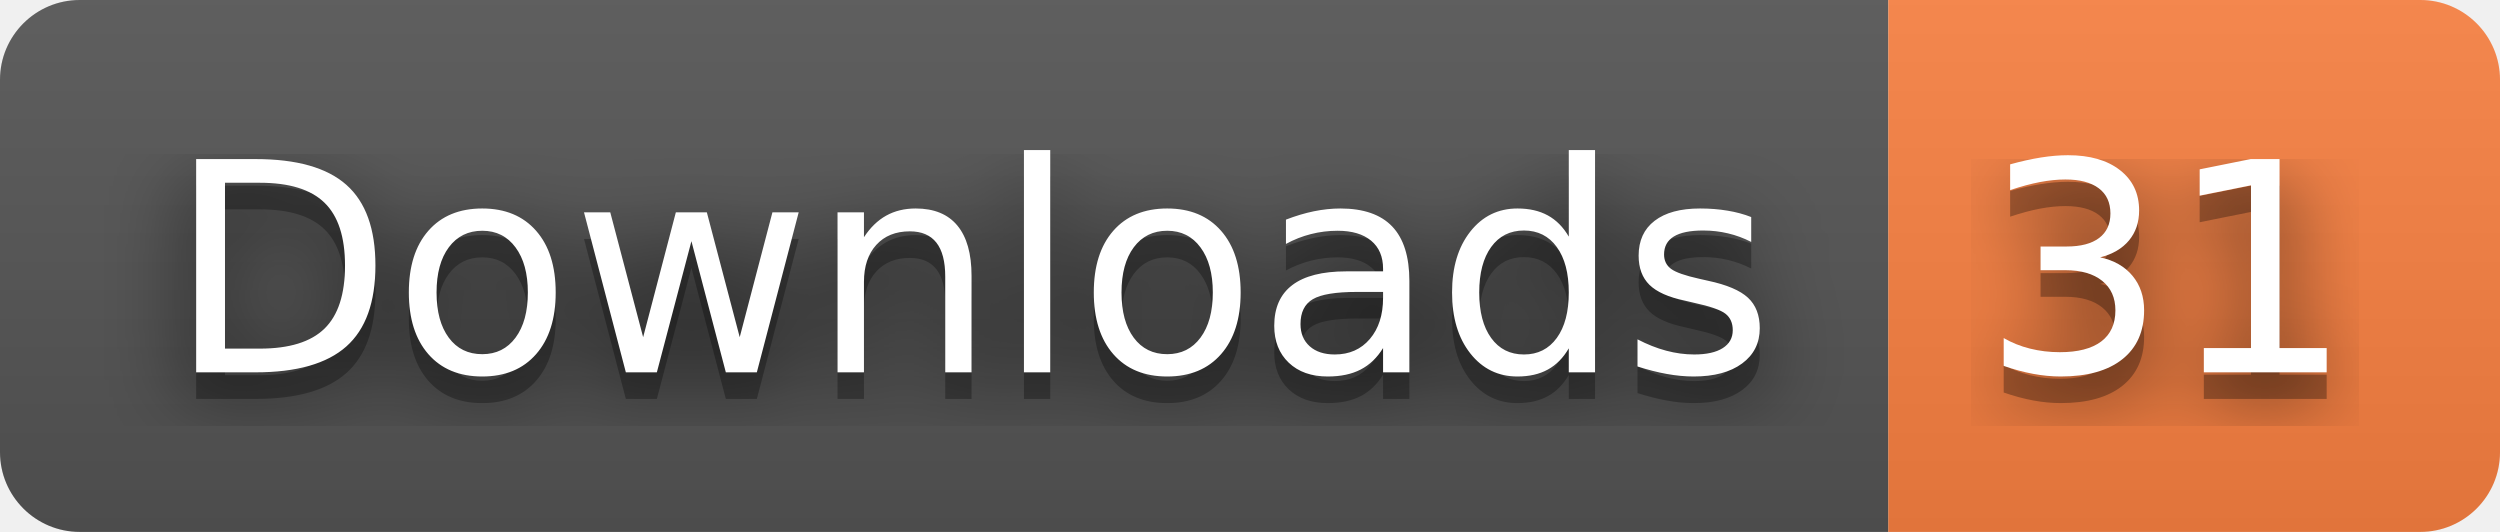
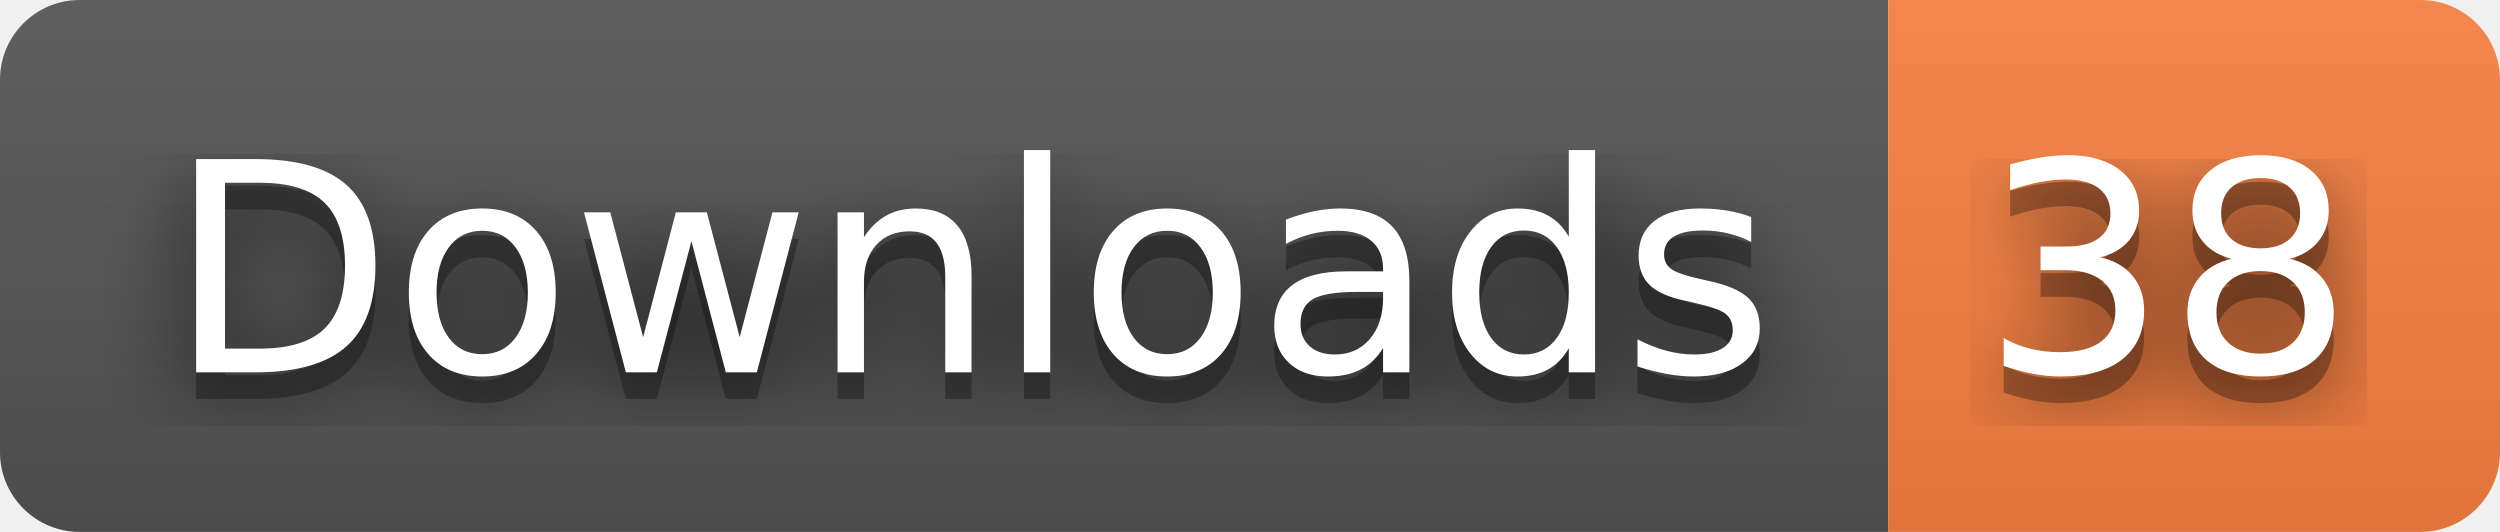
- <svg xmlns="http://www.w3.org/2000/svg" width="94" height="20" role="img" aria-label="Downloads: 31">
+ <svg xmlns="http://www.w3.org/2000/svg" width="94" height="20" role="img" aria-label="Downloads: 38">
  <filter id="blur">
    <feGaussianBlur stdDeviation="16" />
  </filter>
  <linearGradient id="s" x2="0" y2="100%">
    <stop offset="0" stop-color="#bbb" stop-opacity=".1" />
    <stop offset="1" stop-opacity=".1" />
  </linearGradient>
  <clipPath id="r">
    <rect width="94" height="20" rx="3" />
  </clipPath>
  <g clip-path="url(#r)">
    <rect width="71" height="20" fill="#555" />
    <rect x="71" width="23" height="20" fill="#fa8142" />
    <rect width="94" height="20" fill="url(#s)" />
  </g>
  <g fill="#fff" text-anchor="middle" font-family="Verdana,Geneva,DejaVu Sans,sans-serif" text-rendering="geometricPrecision" font-size="110">
    <g transform="scale(.1)">
      <g aria-hidden="true" fill="#010101">
        <text x="365" y="150" fill-opacity=".8" filter="url(#blur)" textLength="610">Downloads</text>
        <text x="365" y="150" fill-opacity=".3" textLength="610">Downloads</text>
      </g>
      <text x="365" y="140" textLength="610">Downloads</text>
    </g>
    <g transform="scale(.1)">
      <g aria-hidden="true" fill="#010101">
-         <text x="815" y="150" fill-opacity=".8" filter="url(#blur)" textLength="130">31</text>
-         <text x="815" y="150" fill-opacity=".3" textLength="130">31</text>
+         <text x="815" y="150" fill-opacity=".8" filter="url(#blur)" textLength="130">38</text>
+         <text x="815" y="150" fill-opacity=".3" textLength="130">38</text>
      </g>
-       <text x="815" y="140" textLength="130">31</text>
+       <text x="815" y="140" textLength="130">38</text>
    </g>
  </g>
</svg>
